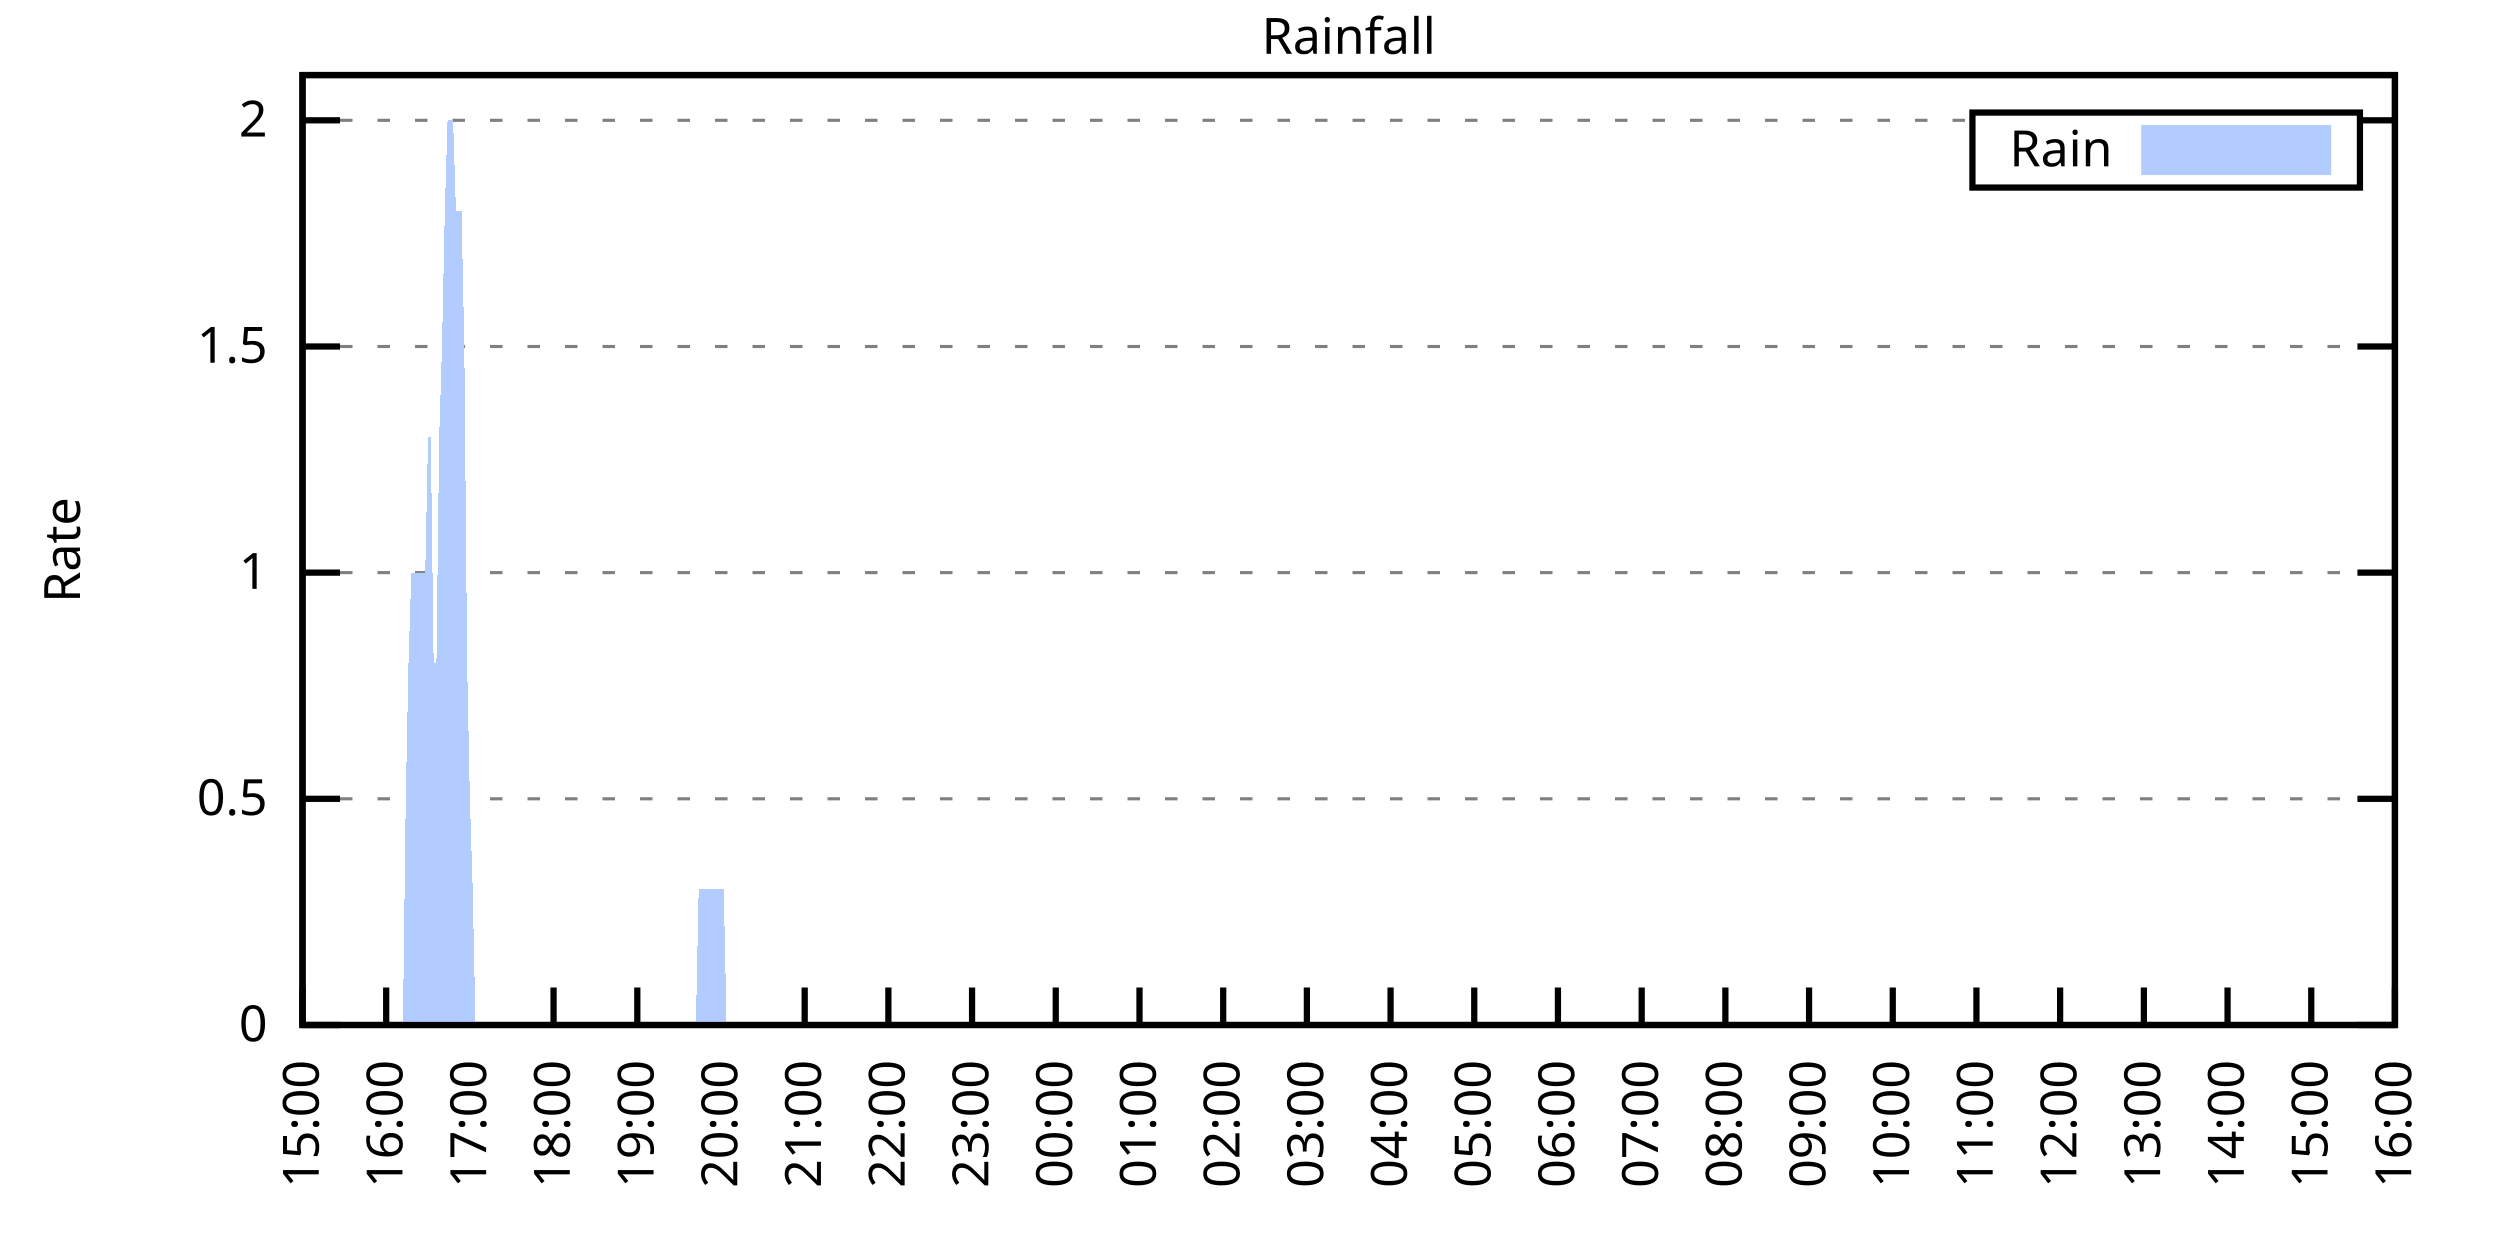
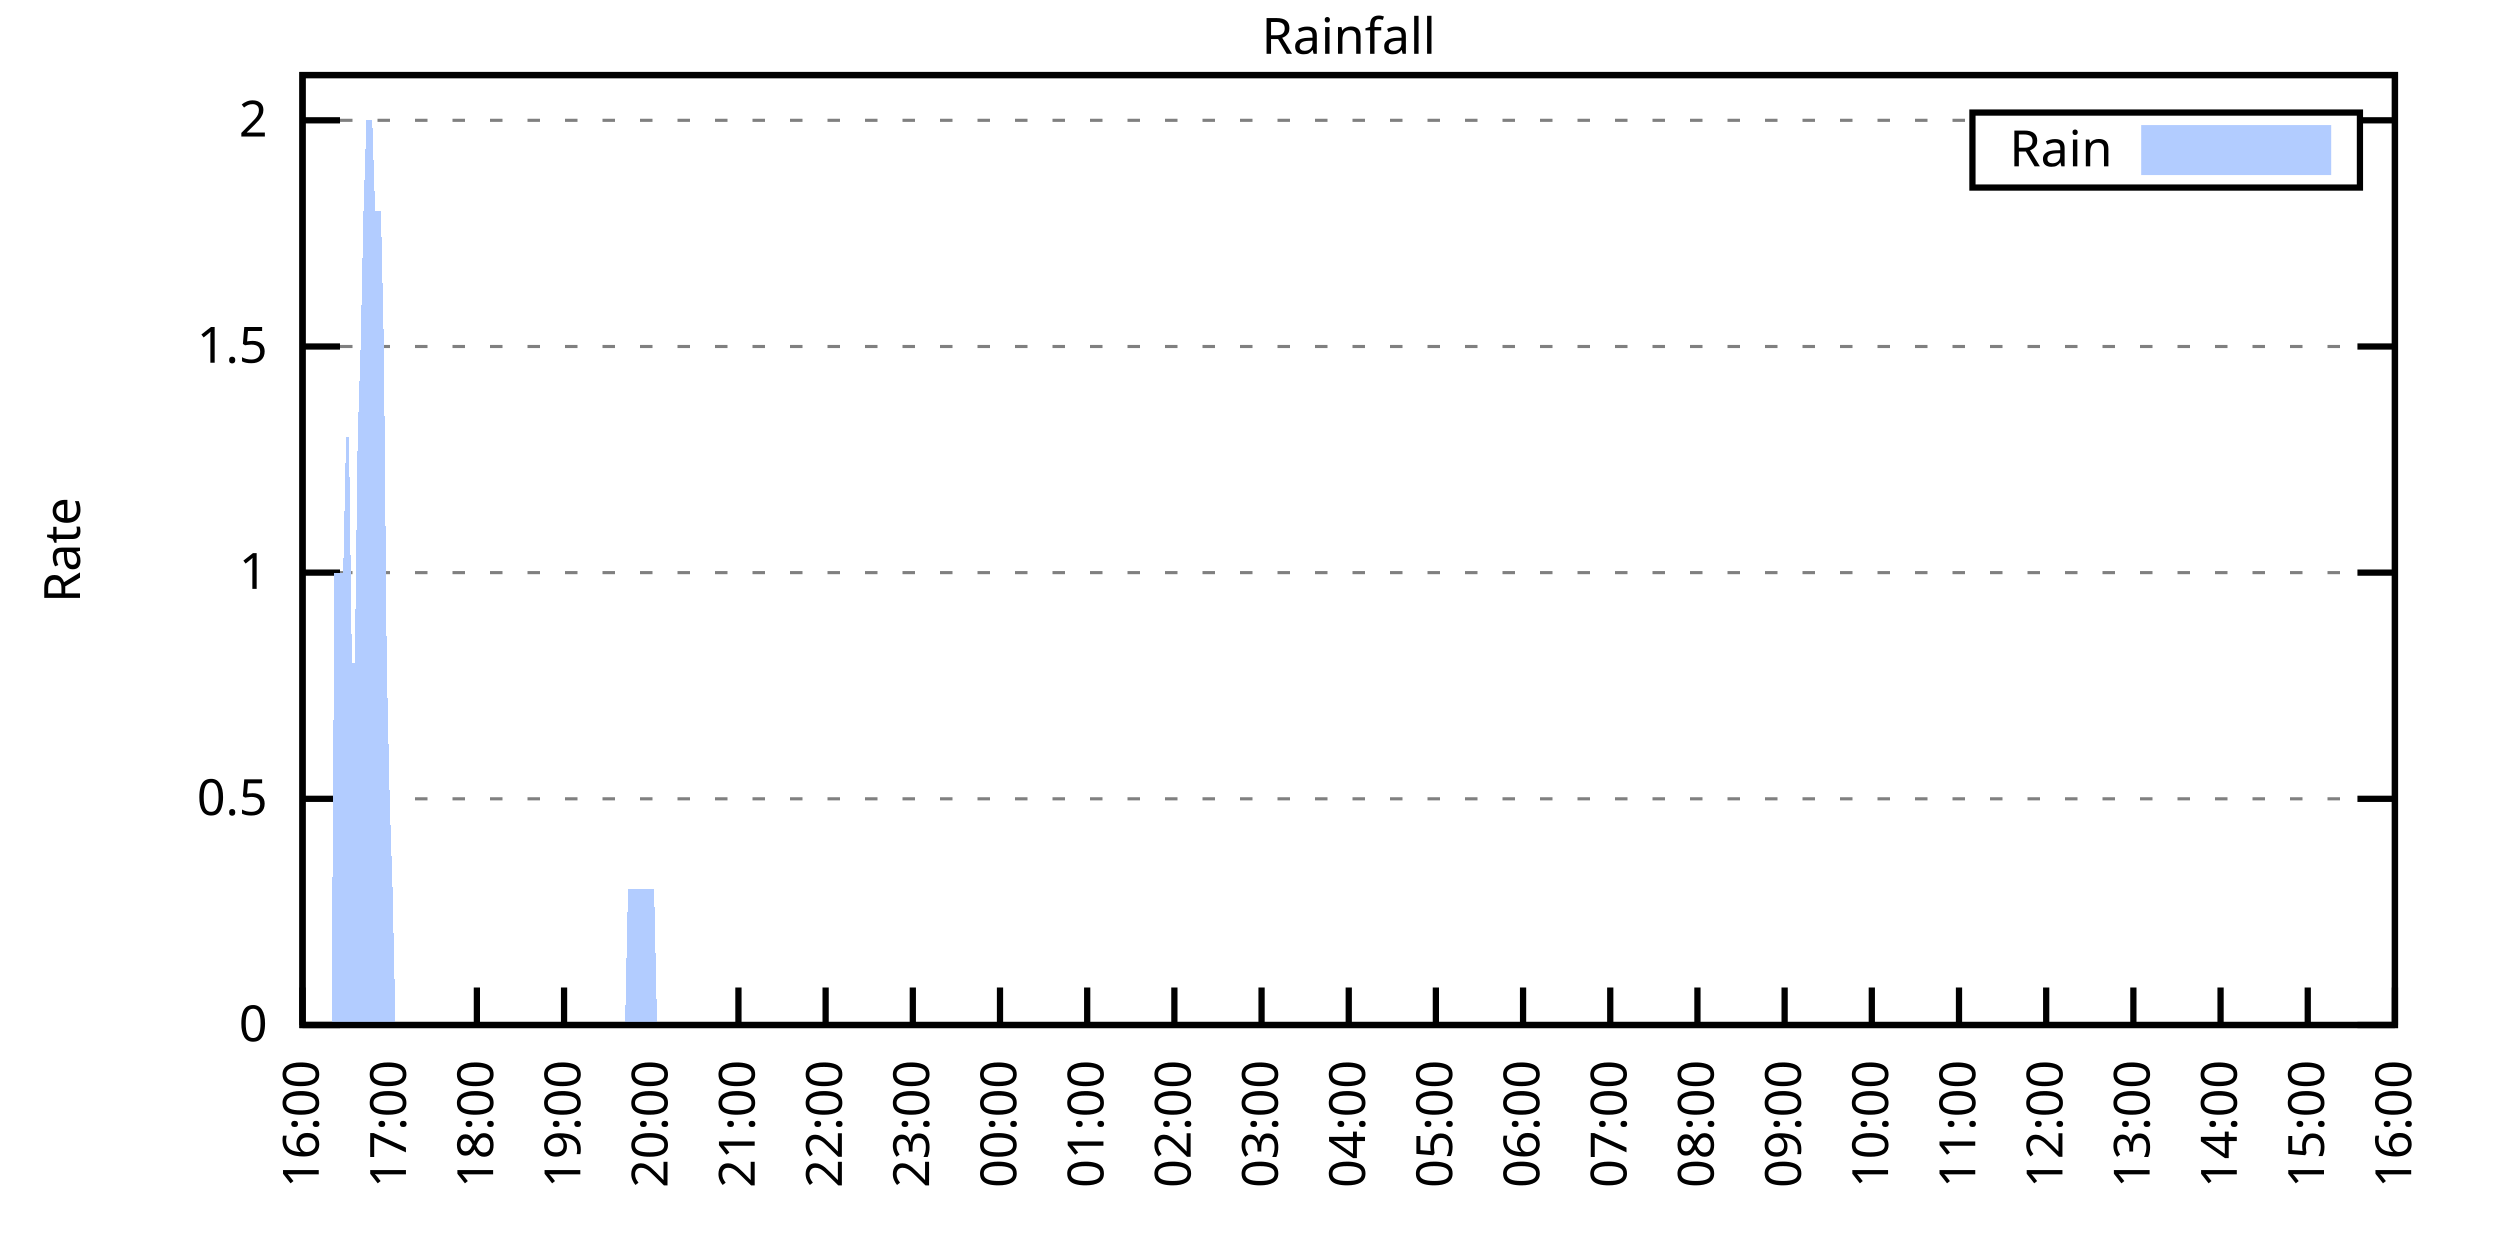
<svg xmlns="http://www.w3.org/2000/svg" xmlns:xlink="http://www.w3.org/1999/xlink" width="400" height="200" viewBox="0 0 400 200">
  <g id="gnuplot_canvas">
    <rect x="0" y="0" width="400" height="200" fill="none" />
    <defs>
      <circle id="gpDot" r="0.5" stroke-width="0.5" stroke="currentColor" />
      <path id="gpPt0" stroke-width="0.333" stroke="currentColor" d="M-1,0 h2 M0,-1 v2" />
      <path id="gpPt1" stroke-width="0.333" stroke="currentColor" d="M-1,-1 L1,1 M1,-1 L-1,1" />
      <path id="gpPt2" stroke-width="0.333" stroke="currentColor" d="M-1,0 L1,0 M0,-1 L0,1 M-1,-1 L1,1 M-1,1 L1,-1" />
      <rect id="gpPt3" stroke-width="0.333" stroke="currentColor" x="-1" y="-1" width="2" height="2" />
      <rect id="gpPt4" stroke-width="0.333" stroke="currentColor" fill="currentColor" x="-1" y="-1" width="2" height="2" />
      <circle id="gpPt5" stroke-width="0.333" stroke="currentColor" cx="0" cy="0" r="1" />
      <use xlink:href="#gpPt5" id="gpPt6" fill="currentColor" stroke="none" />
      <path id="gpPt7" stroke-width="0.333" stroke="currentColor" d="M0,-1.33 L-1.33,0.67 L1.33,0.67 z" />
      <use xlink:href="#gpPt7" id="gpPt8" fill="currentColor" stroke="none" />
      <use xlink:href="#gpPt7" id="gpPt9" stroke="currentColor" transform="rotate(180)" />
      <use xlink:href="#gpPt9" id="gpPt10" fill="currentColor" stroke="none" />
      <use xlink:href="#gpPt3" id="gpPt11" stroke="currentColor" transform="rotate(45)" />
      <use xlink:href="#gpPt11" id="gpPt12" fill="currentColor" stroke="none" />
      <path id="gpPt13" stroke-width="0.333" stroke="currentColor" d="M0,1.330 L1.265,0.411 L0.782,-1.067 L-0.782,-1.076 L-1.265,0.411 z" />
      <use xlink:href="#gpPt13" id="gpPt14" fill="currentColor" stroke="none" />
      <filter id="textbox" filterUnits="objectBoundingBox" x="0" y="0" height="1" width="1">
        <feFlood flood-color="white" flood-opacity="1" result="bgnd" />
        <feComposite in="SourceGraphic" in2="bgnd" operator="atop" />
      </filter>
      <filter id="greybox" filterUnits="objectBoundingBox" x="0" y="0" height="1" width="1">
        <feFlood flood-color="lightgrey" flood-opacity="1" result="grey" />
        <feComposite in="SourceGraphic" in2="grey" operator="atop" />
      </filter>
    </defs>
    <g fill="none" color="white" stroke="currentColor" stroke-width="1.00" stroke-linecap="butt" stroke-linejoin="miter">
</g>
    <g fill="none" color="black" stroke="currentColor" stroke-width="1.00" stroke-linecap="butt" stroke-linejoin="miter">
      <g stroke="none" shape-rendering="crispEdges">
        <polygon fill="rgb(255, 255, 255)" points="48.40,164.00 383.18,164.00 383.18,12.02 48.40,12.02 " />
      </g>
    </g>
    <g fill="none" color="black" stroke="currentColor" stroke-width="1.00" stroke-linecap="butt" stroke-linejoin="miter">
</g>
    <g fill="none" color="black" stroke="black" stroke-width="0.50" stroke-linecap="butt" stroke-linejoin="miter">
</g>
    <g fill="none" color="gray" stroke="currentColor" stroke-width="0.50" stroke-linecap="butt" stroke-linejoin="miter">
      <path stroke="gray" stroke-dasharray="2,4" class="gridline" d="M48.40,164.00 L383.19,164.00  " />
    </g>
    <g fill="none" color="gray" stroke="gray" stroke-width="1.00" stroke-linecap="butt" stroke-linejoin="miter">
</g>
    <g fill="none" color="black" stroke="currentColor" stroke-width="1.00" stroke-linecap="butt" stroke-linejoin="miter">
      <path stroke="black" d="M48.40,164.00 L54.40,164.00 M383.19,164.00 L377.19,164.00  " />
      <g transform="translate(42.80,166.60)" stroke="none" fill="black" font-family="Sans" font-size="8.00" text-anchor="end">
        <text>
          <tspan font-family="Sans"> 0</tspan>
        </text>
      </g>
    </g>
    <g fill="none" color="black" stroke="currentColor" stroke-width="1.00" stroke-linecap="butt" stroke-linejoin="miter">
</g>
    <g fill="none" color="black" stroke="black" stroke-width="0.50" stroke-linecap="butt" stroke-linejoin="miter">
</g>
    <g fill="none" color="gray" stroke="currentColor" stroke-width="0.50" stroke-linecap="butt" stroke-linejoin="miter">
      <path stroke="gray" stroke-dasharray="2,4" class="gridline" d="M48.40,127.81 L383.19,127.81  " />
    </g>
    <g fill="none" color="gray" stroke="gray" stroke-width="1.00" stroke-linecap="butt" stroke-linejoin="miter">
</g>
    <g fill="none" color="black" stroke="currentColor" stroke-width="1.00" stroke-linecap="butt" stroke-linejoin="miter">
      <path stroke="black" d="M48.40,127.81 L54.40,127.81 M383.19,127.81 L377.19,127.81  " />
      <g transform="translate(42.80,130.41)" stroke="none" fill="black" font-family="Sans" font-size="8.00" text-anchor="end">
        <text>
          <tspan font-family="Sans"> 0.5</tspan>
        </text>
      </g>
    </g>
    <g fill="none" color="black" stroke="currentColor" stroke-width="1.00" stroke-linecap="butt" stroke-linejoin="miter">
</g>
    <g fill="none" color="black" stroke="black" stroke-width="0.50" stroke-linecap="butt" stroke-linejoin="miter">
</g>
    <g fill="none" color="gray" stroke="currentColor" stroke-width="0.50" stroke-linecap="butt" stroke-linejoin="miter">
      <path stroke="gray" stroke-dasharray="2,4" class="gridline" d="M48.40,91.62 L383.19,91.62  " />
    </g>
    <g fill="none" color="gray" stroke="gray" stroke-width="1.00" stroke-linecap="butt" stroke-linejoin="miter">
</g>
    <g fill="none" color="black" stroke="currentColor" stroke-width="1.00" stroke-linecap="butt" stroke-linejoin="miter">
      <path stroke="black" d="M48.40,91.62 L54.40,91.62 M383.19,91.62 L377.19,91.62  " />
      <g transform="translate(42.80,94.22)" stroke="none" fill="black" font-family="Sans" font-size="8.00" text-anchor="end">
        <text>
          <tspan font-family="Sans"> 1</tspan>
        </text>
      </g>
    </g>
    <g fill="none" color="black" stroke="currentColor" stroke-width="1.00" stroke-linecap="butt" stroke-linejoin="miter">
</g>
    <g fill="none" color="black" stroke="black" stroke-width="0.50" stroke-linecap="butt" stroke-linejoin="miter">
</g>
    <g fill="none" color="gray" stroke="currentColor" stroke-width="0.50" stroke-linecap="butt" stroke-linejoin="miter">
      <path stroke="gray" stroke-dasharray="2,4" class="gridline" d="M48.40,55.44 L383.19,55.44  " />
    </g>
    <g fill="none" color="gray" stroke="gray" stroke-width="1.00" stroke-linecap="butt" stroke-linejoin="miter">
</g>
    <g fill="none" color="black" stroke="currentColor" stroke-width="1.00" stroke-linecap="butt" stroke-linejoin="miter">
      <path stroke="black" d="M48.40,55.44 L54.40,55.44 M383.19,55.44 L377.19,55.44  " />
      <g transform="translate(42.80,58.04)" stroke="none" fill="black" font-family="Sans" font-size="8.00" text-anchor="end">
        <text>
          <tspan font-family="Sans"> 1.5</tspan>
        </text>
      </g>
    </g>
    <g fill="none" color="black" stroke="currentColor" stroke-width="1.00" stroke-linecap="butt" stroke-linejoin="miter">
</g>
    <g fill="none" color="black" stroke="black" stroke-width="0.50" stroke-linecap="butt" stroke-linejoin="miter">
</g>
    <g fill="none" color="gray" stroke="currentColor" stroke-width="0.50" stroke-linecap="butt" stroke-linejoin="miter">
      <path stroke="gray" stroke-dasharray="2,4" class="gridline" d="M48.40,19.25 L315.59,19.25 M377.59,19.25 L383.19,19.25  " />
    </g>
    <g fill="none" color="gray" stroke="gray" stroke-width="1.00" stroke-linecap="butt" stroke-linejoin="miter">
</g>
    <g fill="none" color="black" stroke="currentColor" stroke-width="1.00" stroke-linecap="butt" stroke-linejoin="miter">
      <path stroke="black" d="M48.40,19.25 L54.40,19.25 M383.19,19.25 L377.19,19.25  " />
      <g transform="translate(42.80,21.85)" stroke="none" fill="black" font-family="Sans" font-size="8.00" text-anchor="end">
        <text>
          <tspan font-family="Sans"> 2</tspan>
        </text>
      </g>
    </g>
    <g fill="none" color="black" stroke="currentColor" stroke-width="1.00" stroke-linecap="butt" stroke-linejoin="miter">
      <path stroke="black" d="M48.40,164.00 L48.40,158.00  " />
      <g transform="translate(51.00,169.60) rotate(270.00)" stroke="none" fill="black" font-family="Sans" font-size="8.00" text-anchor="end">
        <text>
-           <tspan font-family="Sans">15:00</tspan>
-         </text>
-       </g>
-     </g>
-     <g fill="none" color="black" stroke="currentColor" stroke-width="1.00" stroke-linecap="butt" stroke-linejoin="miter">
-       <path stroke="black" d="M61.79,164.00 L61.79,158.00  " />
-       <g transform="translate(64.39,169.60) rotate(270.00)" stroke="none" fill="black" font-family="Sans" font-size="8.00" text-anchor="end">
-         <text>
          <tspan font-family="Sans">16:00</tspan>
        </text>
      </g>
    </g>
    <g fill="none" color="black" stroke="currentColor" stroke-width="1.00" stroke-linecap="butt" stroke-linejoin="miter">
-       <path stroke="black" d="M75.18,164.00 L75.18,158.00  " />
-       <g transform="translate(77.78,169.60) rotate(270.00)" stroke="none" fill="black" font-family="Sans" font-size="8.00" text-anchor="end">
+       <path stroke="black" d="M62.35,164.00 L62.35,158.00  " />
+       <g transform="translate(64.95,169.60) rotate(270.00)" stroke="none" fill="black" font-family="Sans" font-size="8.00" text-anchor="end">
        <text>
          <tspan font-family="Sans">17:00</tspan>
        </text>
      </g>
    </g>
    <g fill="none" color="black" stroke="currentColor" stroke-width="1.00" stroke-linecap="butt" stroke-linejoin="miter">
-       <path stroke="black" d="M88.57,164.00 L88.57,158.00  " />
-       <g transform="translate(91.17,169.60) rotate(270.00)" stroke="none" fill="black" font-family="Sans" font-size="8.00" text-anchor="end">
+       <path stroke="black" d="M76.30,164.00 L76.30,158.00  " />
+       <g transform="translate(78.90,169.60) rotate(270.00)" stroke="none" fill="black" font-family="Sans" font-size="8.00" text-anchor="end">
        <text>
          <tspan font-family="Sans">18:00</tspan>
        </text>
      </g>
    </g>
    <g fill="none" color="black" stroke="currentColor" stroke-width="1.00" stroke-linecap="butt" stroke-linejoin="miter">
-       <path stroke="black" d="M101.97,164.00 L101.97,158.00  " />
-       <g transform="translate(104.57,169.60) rotate(270.00)" stroke="none" fill="black" font-family="Sans" font-size="8.00" text-anchor="end">
+       <path stroke="black" d="M90.25,164.00 L90.25,158.00  " />
+       <g transform="translate(92.85,169.60) rotate(270.00)" stroke="none" fill="black" font-family="Sans" font-size="8.00" text-anchor="end">
        <text>
          <tspan font-family="Sans">19:00</tspan>
        </text>
      </g>
    </g>
    <g fill="none" color="black" stroke="currentColor" stroke-width="1.00" stroke-linecap="butt" stroke-linejoin="miter">
-       <path stroke="black" d="M115.36,164.00 L115.36,158.00  " />
-       <g transform="translate(117.96,169.60) rotate(270.00)" stroke="none" fill="black" font-family="Sans" font-size="8.00" text-anchor="end">
+       <path stroke="black" d="M104.20,164.00 L104.20,158.00  " />
+       <g transform="translate(106.80,169.60) rotate(270.00)" stroke="none" fill="black" font-family="Sans" font-size="8.00" text-anchor="end">
        <text>
          <tspan font-family="Sans">20:00</tspan>
        </text>
      </g>
    </g>
    <g fill="none" color="black" stroke="currentColor" stroke-width="1.00" stroke-linecap="butt" stroke-linejoin="miter">
-       <path stroke="black" d="M128.75,164.00 L128.75,158.00  " />
-       <g transform="translate(131.35,169.60) rotate(270.00)" stroke="none" fill="black" font-family="Sans" font-size="8.00" text-anchor="end">
+       <path stroke="black" d="M118.15,164.00 L118.15,158.00  " />
+       <g transform="translate(120.75,169.60) rotate(270.00)" stroke="none" fill="black" font-family="Sans" font-size="8.00" text-anchor="end">
        <text>
          <tspan font-family="Sans">21:00</tspan>
        </text>
      </g>
    </g>
    <g fill="none" color="black" stroke="currentColor" stroke-width="1.00" stroke-linecap="butt" stroke-linejoin="miter">
-       <path stroke="black" d="M142.14,164.00 L142.14,158.00  " />
-       <g transform="translate(144.74,169.60) rotate(270.00)" stroke="none" fill="black" font-family="Sans" font-size="8.00" text-anchor="end">
+       <path stroke="black" d="M132.10,164.00 L132.10,158.00  " />
+       <g transform="translate(134.70,169.60) rotate(270.00)" stroke="none" fill="black" font-family="Sans" font-size="8.00" text-anchor="end">
        <text>
          <tspan font-family="Sans">22:00</tspan>
        </text>
      </g>
    </g>
    <g fill="none" color="black" stroke="currentColor" stroke-width="1.00" stroke-linecap="butt" stroke-linejoin="miter">
-       <path stroke="black" d="M155.53,164.00 L155.53,158.00  " />
-       <g transform="translate(158.13,169.60) rotate(270.00)" stroke="none" fill="black" font-family="Sans" font-size="8.00" text-anchor="end">
+       <path stroke="black" d="M146.05,164.00 L146.05,158.00  " />
+       <g transform="translate(148.65,169.60) rotate(270.00)" stroke="none" fill="black" font-family="Sans" font-size="8.00" text-anchor="end">
        <text>
          <tspan font-family="Sans">23:00</tspan>
        </text>
      </g>
    </g>
    <g fill="none" color="black" stroke="currentColor" stroke-width="1.00" stroke-linecap="butt" stroke-linejoin="miter">
-       <path stroke="black" d="M168.92,164.00 L168.92,158.00  " />
-       <g transform="translate(171.52,169.60) rotate(270.00)" stroke="none" fill="black" font-family="Sans" font-size="8.00" text-anchor="end">
+       <path stroke="black" d="M160.00,164.00 L160.00,158.00  " />
+       <g transform="translate(162.60,169.60) rotate(270.00)" stroke="none" fill="black" font-family="Sans" font-size="8.00" text-anchor="end">
        <text>
          <tspan font-family="Sans">00:00</tspan>
        </text>
      </g>
    </g>
    <g fill="none" color="black" stroke="currentColor" stroke-width="1.00" stroke-linecap="butt" stroke-linejoin="miter">
-       <path stroke="black" d="M182.32,164.00 L182.32,158.00  " />
-       <g transform="translate(184.92,169.60) rotate(270.00)" stroke="none" fill="black" font-family="Sans" font-size="8.00" text-anchor="end">
+       <path stroke="black" d="M173.95,164.00 L173.95,158.00  " />
+       <g transform="translate(176.55,169.60) rotate(270.00)" stroke="none" fill="black" font-family="Sans" font-size="8.00" text-anchor="end">
        <text>
          <tspan font-family="Sans">01:00</tspan>
        </text>
      </g>
    </g>
    <g fill="none" color="black" stroke="currentColor" stroke-width="1.00" stroke-linecap="butt" stroke-linejoin="miter">
-       <path stroke="black" d="M195.71,164.00 L195.71,158.00  " />
-       <g transform="translate(198.31,169.60) rotate(270.00)" stroke="none" fill="black" font-family="Sans" font-size="8.00" text-anchor="end">
+       <path stroke="black" d="M187.90,164.00 L187.90,158.00  " />
+       <g transform="translate(190.50,169.60) rotate(270.00)" stroke="none" fill="black" font-family="Sans" font-size="8.00" text-anchor="end">
        <text>
          <tspan font-family="Sans">02:00</tspan>
        </text>
      </g>
    </g>
    <g fill="none" color="black" stroke="currentColor" stroke-width="1.00" stroke-linecap="butt" stroke-linejoin="miter">
-       <path stroke="black" d="M209.10,164.00 L209.10,158.00  " />
-       <g transform="translate(211.70,169.60) rotate(270.00)" stroke="none" fill="black" font-family="Sans" font-size="8.00" text-anchor="end">
+       <path stroke="black" d="M201.85,164.00 L201.85,158.00  " />
+       <g transform="translate(204.45,169.60) rotate(270.00)" stroke="none" fill="black" font-family="Sans" font-size="8.00" text-anchor="end">
        <text>
          <tspan font-family="Sans">03:00</tspan>
        </text>
      </g>
    </g>
    <g fill="none" color="black" stroke="currentColor" stroke-width="1.00" stroke-linecap="butt" stroke-linejoin="miter">
-       <path stroke="black" d="M222.49,164.00 L222.49,158.00  " />
-       <g transform="translate(225.09,169.60) rotate(270.00)" stroke="none" fill="black" font-family="Sans" font-size="8.00" text-anchor="end">
+       <path stroke="black" d="M215.80,164.00 L215.80,158.00  " />
+       <g transform="translate(218.40,169.60) rotate(270.00)" stroke="none" fill="black" font-family="Sans" font-size="8.00" text-anchor="end">
        <text>
          <tspan font-family="Sans">04:00</tspan>
        </text>
      </g>
    </g>
    <g fill="none" color="black" stroke="currentColor" stroke-width="1.00" stroke-linecap="butt" stroke-linejoin="miter">
-       <path stroke="black" d="M235.88,164.00 L235.88,158.00  " />
-       <g transform="translate(238.48,169.60) rotate(270.00)" stroke="none" fill="black" font-family="Sans" font-size="8.00" text-anchor="end">
+       <path stroke="black" d="M229.74,164.00 L229.74,158.00  " />
+       <g transform="translate(232.34,169.60) rotate(270.00)" stroke="none" fill="black" font-family="Sans" font-size="8.00" text-anchor="end">
        <text>
          <tspan font-family="Sans">05:00</tspan>
        </text>
      </g>
    </g>
    <g fill="none" color="black" stroke="currentColor" stroke-width="1.00" stroke-linecap="butt" stroke-linejoin="miter">
-       <path stroke="black" d="M249.27,164.00 L249.27,158.00  " />
-       <g transform="translate(251.87,169.60) rotate(270.00)" stroke="none" fill="black" font-family="Sans" font-size="8.00" text-anchor="end">
+       <path stroke="black" d="M243.69,164.00 L243.69,158.00  " />
+       <g transform="translate(246.29,169.60) rotate(270.00)" stroke="none" fill="black" font-family="Sans" font-size="8.00" text-anchor="end">
        <text>
          <tspan font-family="Sans">06:00</tspan>
        </text>
      </g>
    </g>
    <g fill="none" color="black" stroke="currentColor" stroke-width="1.00" stroke-linecap="butt" stroke-linejoin="miter">
-       <path stroke="black" d="M262.67,164.00 L262.67,158.00  " />
-       <g transform="translate(265.27,169.60) rotate(270.00)" stroke="none" fill="black" font-family="Sans" font-size="8.00" text-anchor="end">
+       <path stroke="black" d="M257.64,164.00 L257.64,158.00  " />
+       <g transform="translate(260.24,169.60) rotate(270.00)" stroke="none" fill="black" font-family="Sans" font-size="8.00" text-anchor="end">
        <text>
          <tspan font-family="Sans">07:00</tspan>
        </text>
      </g>
    </g>
    <g fill="none" color="black" stroke="currentColor" stroke-width="1.00" stroke-linecap="butt" stroke-linejoin="miter">
-       <path stroke="black" d="M276.06,164.00 L276.06,158.00  " />
-       <g transform="translate(278.66,169.60) rotate(270.00)" stroke="none" fill="black" font-family="Sans" font-size="8.00" text-anchor="end">
+       <path stroke="black" d="M271.59,164.00 L271.59,158.00  " />
+       <g transform="translate(274.19,169.60) rotate(270.00)" stroke="none" fill="black" font-family="Sans" font-size="8.00" text-anchor="end">
        <text>
          <tspan font-family="Sans">08:00</tspan>
        </text>
      </g>
    </g>
    <g fill="none" color="black" stroke="currentColor" stroke-width="1.00" stroke-linecap="butt" stroke-linejoin="miter">
-       <path stroke="black" d="M289.45,164.00 L289.45,158.00  " />
-       <g transform="translate(292.05,169.60) rotate(270.00)" stroke="none" fill="black" font-family="Sans" font-size="8.00" text-anchor="end">
+       <path stroke="black" d="M285.54,164.00 L285.54,158.00  " />
+       <g transform="translate(288.14,169.60) rotate(270.00)" stroke="none" fill="black" font-family="Sans" font-size="8.00" text-anchor="end">
        <text>
          <tspan font-family="Sans">09:00</tspan>
        </text>
      </g>
    </g>
    <g fill="none" color="black" stroke="currentColor" stroke-width="1.00" stroke-linecap="butt" stroke-linejoin="miter">
-       <path stroke="black" d="M302.84,164.00 L302.84,158.00  " />
-       <g transform="translate(305.44,169.60) rotate(270.00)" stroke="none" fill="black" font-family="Sans" font-size="8.00" text-anchor="end">
+       <path stroke="black" d="M299.49,164.00 L299.49,158.00  " />
+       <g transform="translate(302.09,169.60) rotate(270.00)" stroke="none" fill="black" font-family="Sans" font-size="8.00" text-anchor="end">
        <text>
          <tspan font-family="Sans">10:00</tspan>
        </text>
      </g>
    </g>
    <g fill="none" color="black" stroke="currentColor" stroke-width="1.00" stroke-linecap="butt" stroke-linejoin="miter">
-       <path stroke="black" d="M316.23,164.00 L316.23,158.00  " />
-       <g transform="translate(318.83,169.60) rotate(270.00)" stroke="none" fill="black" font-family="Sans" font-size="8.00" text-anchor="end">
+       <path stroke="black" d="M313.44,164.00 L313.44,158.00  " />
+       <g transform="translate(316.04,169.60) rotate(270.00)" stroke="none" fill="black" font-family="Sans" font-size="8.00" text-anchor="end">
        <text>
          <tspan font-family="Sans">11:00</tspan>
        </text>
      </g>
    </g>
    <g fill="none" color="black" stroke="currentColor" stroke-width="1.00" stroke-linecap="butt" stroke-linejoin="miter">
-       <path stroke="black" d="M329.62,164.00 L329.62,158.00  " />
-       <g transform="translate(332.22,169.60) rotate(270.00)" stroke="none" fill="black" font-family="Sans" font-size="8.00" text-anchor="end">
+       <path stroke="black" d="M327.39,164.00 L327.39,158.00  " />
+       <g transform="translate(329.99,169.60) rotate(270.00)" stroke="none" fill="black" font-family="Sans" font-size="8.00" text-anchor="end">
        <text>
          <tspan font-family="Sans">12:00</tspan>
        </text>
      </g>
    </g>
    <g fill="none" color="black" stroke="currentColor" stroke-width="1.00" stroke-linecap="butt" stroke-linejoin="miter">
-       <path stroke="black" d="M343.02,164.00 L343.02,158.00  " />
-       <g transform="translate(345.62,169.60) rotate(270.00)" stroke="none" fill="black" font-family="Sans" font-size="8.00" text-anchor="end">
+       <path stroke="black" d="M341.34,164.00 L341.34,158.00  " />
+       <g transform="translate(343.94,169.60) rotate(270.00)" stroke="none" fill="black" font-family="Sans" font-size="8.00" text-anchor="end">
        <text>
          <tspan font-family="Sans">13:00</tspan>
        </text>
      </g>
    </g>
    <g fill="none" color="black" stroke="currentColor" stroke-width="1.00" stroke-linecap="butt" stroke-linejoin="miter">
-       <path stroke="black" d="M356.41,164.00 L356.41,158.00  " />
-       <g transform="translate(359.01,169.60) rotate(270.00)" stroke="none" fill="black" font-family="Sans" font-size="8.00" text-anchor="end">
+       <path stroke="black" d="M355.29,164.00 L355.29,158.00  " />
+       <g transform="translate(357.89,169.60) rotate(270.00)" stroke="none" fill="black" font-family="Sans" font-size="8.00" text-anchor="end">
        <text>
          <tspan font-family="Sans">14:00</tspan>
        </text>
      </g>
    </g>
    <g fill="none" color="black" stroke="currentColor" stroke-width="1.00" stroke-linecap="butt" stroke-linejoin="miter">
-       <path stroke="black" d="M369.80,164.00 L369.80,158.00  " />
-       <g transform="translate(372.40,169.60) rotate(270.00)" stroke="none" fill="black" font-family="Sans" font-size="8.00" text-anchor="end">
+       <path stroke="black" d="M369.24,164.00 L369.24,158.00  " />
+       <g transform="translate(371.84,169.60) rotate(270.00)" stroke="none" fill="black" font-family="Sans" font-size="8.00" text-anchor="end">
        <text>
          <tspan font-family="Sans">15:00</tspan>
        </text>
      </g>
    </g>
    <g fill="none" color="black" stroke="currentColor" stroke-width="1.00" stroke-linecap="butt" stroke-linejoin="miter">
      <path stroke="black" d="M383.19,164.00 L383.19,158.00  " />
      <g transform="translate(385.79,169.60) rotate(270.00)" stroke="none" fill="black" font-family="Sans" font-size="8.00" text-anchor="end">
        <text>
          <tspan font-family="Sans">16:00</tspan>
        </text>
      </g>
    </g>
    <g fill="none" color="black" stroke="currentColor" stroke-width="1.00" stroke-linecap="butt" stroke-linejoin="miter">
</g>
    <g fill="none" color="black" stroke="currentColor" stroke-width="1.00" stroke-linecap="butt" stroke-linejoin="miter">
      <path stroke="black" d="M48.40,12.01 L48.40,164.00 L383.19,164.00 L383.19,12.01 L48.40,12.01 Z  " />
    </g>
    <g fill="none" color="black" stroke="currentColor" stroke-width="1.00" stroke-linecap="butt" stroke-linejoin="miter">
</g>
    <g fill="none" color="black" stroke="currentColor" stroke-width="1.00" stroke-linecap="butt" stroke-linejoin="miter">
      <path stroke="black" d="M315.59,30.01 L315.59,18.01 L377.59,18.01 L377.59,30.01 L315.59,30.01 Z  " />
    </g>
    <g id="Rainfall_plot_1">
      <g fill="none" color="white" stroke="black" stroke-width="2.00" stroke-linecap="butt" stroke-linejoin="miter">
</g>
      <g fill="none" color="black" stroke="currentColor" stroke-width="2.00" stroke-linecap="butt" stroke-linejoin="miter">
        <g transform="translate(337.99,26.61)" stroke="none" fill="black" font-family="Sans" font-size="8.00" text-anchor="end">
          <text>
            <tspan font-family="Sans">Rain</tspan>
          </text>
        </g>
      </g>
      <g fill="none" color="black" stroke="currentColor" stroke-width="2.00" stroke-linecap="butt" stroke-linejoin="miter">
        <g stroke="none" shape-rendering="crispEdges">
          <polygon fill="rgb(178, 204, 255)" points="343.59,27.01 371.99,27.01 371.99,21.01 343.59,21.01 " />
        </g>
        <path stroke="rgb(178, 204, 255)" d="M343.59,27.01 L371.99,27.01 L371.99,21.01 L343.59,21.01 L343.59,27.01 Z  " />
      </g>
      <g fill="none" color="black" stroke="currentColor" stroke-width="2.00" stroke-linecap="butt" stroke-linejoin="miter">
        <g stroke="none" shape-rendering="crispEdges">
-           <polygon fill="rgb(178, 204, 255)" points="58.67,164.00 59.11,164.00 59.56,164.00 60.01,164.00 60.45,164.00 60.90,164.00 61.35,164.00 61.79,164.00 62.24,164.00 62.68,164.00 63.13,164.00 63.58,164.00 64.02,164.00 64.47,164.00 64.92,127.81 65.36,106.10 65.81,91.62 66.26,91.62 66.70,91.62 67.15,91.62 67.59,91.62 68.04,91.62 68.49,69.91 68.93,69.91 69.38,106.10 69.83,106.10 70.27,69.91 70.72,55.44 71.17,33.72 71.61,19.25 72.06,19.25 72.50,19.25 72.95,33.72 73.40,33.72 73.84,33.72 74.29,55.44 74.74,106.10 75.18,127.81 75.63,142.29 76.08,164.00 76.52,164.00 76.97,164.00 77.42,164.00 77.86,164.00 78.31,164.00 78.75,164.00 79.20,164.00 79.65,164.00 80.09,164.00 80.54,164.00 80.99,164.00 81.43,164.00 81.88,164.00 82.33,164.00 82.77,164.00 83.22,164.00 83.66,164.00 84.11,164.00 84.56,164.00 85.00,164.00 85.45,164.00 85.90,164.00 86.34,164.00 86.79,164.00 87.24,164.00 87.68,164.00 88.13,164.00 88.57,164.00 89.02,164.00 89.47,164.00 89.91,164.00 90.36,164.00 90.81,164.00 91.25,164.00 91.70,164.00 92.15,164.00 92.59,164.00 93.04,164.00 93.49,164.00 93.93,164.00 94.38,164.00 94.82,164.00 95.27,164.00 95.72,164.00 96.16,164.00 96.61,164.00 97.06,164.00 97.50,164.00 97.95,164.00 98.40,164.00 98.84,164.00 99.29,164.00 99.73,164.00 100.18,164.00 100.63,164.00 101.07,164.00 101.52,164.00 101.97,164.00 102.41,164.00 102.86,164.00 103.31,164.00 103.75,164.00 104.20,164.00 104.64,164.00 105.09,164.00 105.54,164.00 105.98,164.00 106.43,164.00 106.88,164.00 107.32,164.00 107.77,164.00 108.22,164.00 108.66,164.00 109.11,164.00 109.55,164.00 110.00,164.00 110.45,164.00 110.89,164.00 111.34,164.00 111.79,142.29 112.23,142.29 112.68,142.29 113.13,142.29 113.57,142.29 114.02,142.29 114.47,142.29 114.91,142.29 115.36,142.29 115.80,142.29 116.25,164.00 116.70,164.00 117.14,164.00 117.59,164.00 118.04,164.00 118.48,164.00 118.93,164.00 119.38,164.00 119.82,164.00 120.27,164.00 120.71,164.00 121.16,164.00 121.61,164.00 122.05,164.00 122.50,164.00 122.95,164.00 123.39,164.00 123.84,164.00 124.29,164.00 124.73,164.00 125.18,164.00 125.62,164.00 126.07,164.00 126.52,164.00 126.96,164.00 127.41,164.00 127.86,164.00 128.30,164.00 128.75,164.00 129.20,164.00 129.64,164.00 130.09,164.00 130.54,164.00 130.98,164.00 131.43,164.00 131.87,164.00 132.32,164.00 132.77,164.00 133.21,164.00 133.66,164.00 134.11,164.00 134.55,164.00 135.00,164.00 135.45,164.00 135.89,164.00 136.34,164.00 136.78,164.00 137.23,164.00 137.68,164.00 138.12,164.00 138.57,164.00 139.02,164.00 139.46,164.00 139.91,164.00 140.36,164.00 140.80,164.00 141.25,164.00 141.69,164.00 142.14,164.00 142.59,164.00 143.03,164.00 143.48,164.00 143.93,164.00 144.37,164.00 144.82,164.00 145.27,164.00 145.71,164.00 146.16,164.00 146.61,164.00 147.05,164.00 147.50,164.00 147.94,164.00 148.39,164.00 148.84,164.00 149.28,164.00 149.73,164.00 150.18,164.00 150.62,164.00 151.07,164.00 151.52,164.00 151.96,164.00 152.41,164.00 152.85,164.00 153.30,164.00 153.75,164.00 154.19,164.00 154.64,164.00 155.09,164.00 155.53,164.00 155.98,164.00 156.43,164.00 156.87,164.00 157.32,164.00 157.76,164.00 158.21,164.00 158.66,164.00 159.10,164.00 159.55,164.00 160.00,164.00 160.44,164.00 160.89,164.00 161.34,164.00 161.78,164.00 162.23,164.00 162.67,164.00 163.12,164.00 163.57,164.00 164.01,164.00 164.46,164.00 164.91,164.00 165.35,164.00 165.80,164.00 166.25,164.00 166.69,164.00 167.14,164.00 167.59,164.00 168.03,164.00 168.48,164.00 168.92,164.00 169.37,164.00 169.82,164.00 170.26,164.00 170.71,164.00 171.16,164.00 171.60,164.00 172.05,164.00 172.50,164.00 172.94,164.00 173.39,164.00 173.83,164.00 174.28,164.00 174.73,164.00 175.17,164.00 175.62,164.00 176.07,164.00 176.51,164.00 176.96,164.00 177.41,164.00 177.85,164.00 178.30,164.00 178.74,164.00 179.19,164.00 179.64,164.00 180.08,164.00 180.53,164.00 180.98,164.00 181.42,164.00 181.87,164.00 182.32,164.00 182.76,164.00 183.21,164.00 183.66,164.00 184.10,164.00 184.55,164.00 184.99,164.00 185.44,164.00 185.89,164.00 186.33,164.00 186.78,164.00 187.23,164.00 187.67,164.00 188.12,164.00 188.57,164.00 189.01,164.00 189.46,164.00 189.90,164.00 190.35,164.00 190.80,164.00 191.24,164.00 191.69,164.00 192.14,164.00 192.58,164.00 193.03,164.00 193.48,164.00 193.92,164.00 194.37,164.00 194.81,164.00 195.26,164.00 195.71,164.00 196.15,164.00 196.60,164.00 197.05,164.00 197.49,164.00 197.94,164.00 198.39,164.00 198.83,164.00 199.28,164.00 199.73,164.00 200.17,164.00 200.62,164.00 201.06,164.00 201.51,164.00 201.96,164.00 202.40,164.00 202.85,164.00 203.30,164.00 203.74,164.00 204.19,164.00 204.64,164.00 205.08,164.00 205.53,164.00 205.97,164.00 206.42,164.00 206.87,164.00 207.31,164.00 207.76,164.00 208.21,164.00 208.65,164.00 209.10,164.00 209.55,164.00 209.99,164.00 210.44,164.00 210.88,164.00 211.33,164.00 211.78,164.00 212.22,164.00 212.67,164.00 213.12,164.00 213.56,164.00 214.01,164.00 214.46,164.00 214.90,164.00 215.35,164.00 215.80,164.00 216.24,164.00 216.69,164.00 217.13,164.00 217.58,164.00 218.03,164.00 218.47,164.00 218.92,164.00 219.37,164.00 219.81,164.00 220.26,164.00 220.71,164.00 221.15,164.00 221.60,164.00 222.04,164.00 222.49,164.00 222.94,164.00 223.38,164.00 223.83,164.00 224.28,164.00 224.72,164.00 225.17,164.00 225.62,164.00 226.06,164.00 226.51,164.00 226.95,164.00 227.40,164.00 227.85,164.00 228.29,164.00 228.74,164.00 229.19,164.00 229.63,164.00 230.08,164.00 230.53,164.00 230.97,164.00 231.42,164.00 231.86,164.00 232.31,164.00 232.76,164.00 233.20,164.00 233.65,164.00 234.10,164.00 234.54,164.00 234.99,164.00 235.44,164.00 235.88,164.00 236.33,164.00 236.78,164.00 237.22,164.00 237.67,164.00 238.11,164.00 238.56,164.00 239.01,164.00 239.45,164.00 239.90,164.00 240.35,164.00 240.79,164.00 241.24,164.00 241.69,164.00 242.13,164.00 242.58,164.00 243.02,164.00 243.47,164.00 243.92,164.00 244.36,164.00 244.81,164.00 245.26,164.00 245.70,164.00 246.15,164.00 246.60,164.00 247.04,164.00 247.49,164.00 247.93,164.00 248.38,164.00 248.83,164.00 249.27,164.00 249.72,164.00 250.17,164.00 250.61,164.00 251.06,164.00 251.51,164.00 251.95,164.00 252.40,164.00 252.85,164.00 253.29,164.00 253.74,164.00 254.18,164.00 254.63,164.00 255.08,164.00 255.52,164.00 255.97,164.00 256.42,164.00 256.86,164.00 257.31,164.00 257.76,164.00 258.20,164.00 258.65,164.00 259.09,164.00 259.54,164.00 259.99,164.00 260.43,164.00 260.88,164.00 261.33,164.00 261.77,164.00 262.22,164.00 262.67,164.00 263.11,164.00 263.56,164.00 264.00,164.00 264.45,164.00 264.90,164.00 265.34,164.00 265.79,164.00 266.24,164.00 266.68,164.00 267.13,164.00 267.58,164.00 268.02,164.00 268.47,164.00 268.92,164.00 269.36,164.00 269.81,164.00 270.25,164.00 270.70,164.00 271.15,164.00 271.59,164.00 272.04,164.00 272.49,164.00 272.93,164.00 273.38,164.00 273.83,164.00 274.27,164.00 274.72,164.00 275.16,164.00 275.61,164.00 276.06,164.00 276.50,164.00 276.95,164.00 277.40,164.00 277.84,164.00 278.29,164.00 278.74,164.00 279.18,164.00 279.63,164.00 280.07,164.00 280.52,164.00 280.97,164.00 281.41,164.00 281.86,164.00 282.31,164.00 282.75,164.00 283.20,164.00 283.65,164.00 284.09,164.00 284.54,164.00 284.98,164.00 285.43,164.00 285.88,164.00 286.32,164.00 286.77,164.00 287.22,164.00 287.66,164.00 288.11,164.00 288.56,164.00 289.00,164.00 289.45,164.00 289.90,164.00 290.34,164.00 290.79,164.00 291.23,164.00 291.68,164.00 292.13,164.00 292.57,164.00 293.02,164.00 293.47,164.00 293.91,164.00 294.36,164.00 294.81,164.00 295.25,164.00 295.70,164.00 296.14,164.00 296.59,164.00 297.04,164.00 297.48,164.00 297.93,164.00 298.38,164.00 298.82,164.00 299.27,164.00 299.72,164.00 300.16,164.00 300.61,164.00 301.05,164.00 301.50,164.00 301.95,164.00 302.39,164.00 302.84,164.00 303.29,164.00 303.73,164.00 304.18,164.00 304.63,164.00 305.07,164.00 305.52,164.00 305.97,164.00 306.41,164.00 306.86,164.00 307.30,164.00 307.75,164.00 308.20,164.00 308.64,164.00 309.09,164.00 309.54,164.00 309.98,164.00 310.43,164.00 310.88,164.00 311.32,164.00 311.77,164.00 312.21,164.00 312.66,164.00 313.11,164.00 313.55,164.00 314.00,164.00 314.45,164.00 314.89,164.00 315.34,164.00 315.79,164.00 316.23,164.00 316.68,164.00 317.12,164.00 317.57,164.00 318.02,164.00 318.46,164.00 318.91,164.00 319.36,164.00 319.80,164.00 320.25,164.00 320.70,164.00 321.14,164.00 321.59,164.00 322.04,164.00 322.48,164.00 322.93,164.00 323.37,164.00 323.82,164.00 324.27,164.00 324.71,164.00 325.16,164.00 325.61,164.00 326.05,164.00 326.50,164.00 326.95,164.00 327.39,164.00 327.84,164.00 328.28,164.00 328.73,164.00 329.18,164.00 329.62,164.00 330.07,164.00 330.52,164.00 330.96,164.00 331.41,164.00 331.86,164.00 332.30,164.00 332.75,164.00 333.19,164.00 333.64,164.00 334.09,164.00 334.53,164.00 334.98,164.00 335.43,164.00 335.87,164.00 336.32,164.00 336.77,164.00 337.21,164.00 337.66,164.00 338.10,164.00 338.55,164.00 339.00,164.00 339.44,164.00 339.89,164.00 340.34,164.00 340.78,164.00 341.23,164.00 341.68,164.00 342.12,164.00 342.57,164.00 343.02,164.00 343.46,164.00 343.91,164.00 344.35,164.00 344.80,164.00 345.25,164.00 345.69,164.00 346.14,164.00 346.59,164.00 347.03,164.00 347.48,164.00 347.93,164.00 348.37,164.00 348.82,164.00 349.26,164.00 349.71,164.00 350.16,164.00 350.60,164.00 351.05,164.00 351.50,164.00 351.94,164.00 352.39,164.00 352.84,164.00 353.28,164.00 353.73,164.00 354.17,164.00 354.62,164.00 355.07,164.00 355.51,164.00 355.96,164.00 356.41,164.00 356.85,164.00 357.30,164.00 357.75,164.00 358.19,164.00 358.64,164.00 359.09,164.00 359.53,164.00 359.98,164.00 360.42,164.00 360.87,164.00 361.32,164.00 361.76,164.00 362.21,164.00 362.66,164.00 363.10,164.00 363.55,164.00 364.00,164.00 364.44,164.00 364.89,164.00 365.33,164.00 365.78,164.00 366.23,164.00 366.67,164.00 367.12,164.00 367.57,164.00 368.01,164.00 368.46,164.00 368.91,164.00 369.35,164.00 369.80,164.00 370.24,164.00 370.69,164.00 371.14,164.00 371.58,164.00 372.03,164.00 372.48,164.00 372.92,164.00 373.37,164.00 373.82,164.00 374.26,164.00 374.71,164.00 375.16,164.00 375.60,164.00 376.05,164.00 376.49,164.00 376.94,164.00 377.39,164.00 377.83,164.00 378.28,164.00 378.73,164.00 379.17,164.00 379.62,164.00 379.62,164.00 58.67,164.00 " />
+           <polygon fill="rgb(178, 204, 255)" points="48.86,164.00 49.33,164.00 49.79,164.00 50.26,164.00 50.72,164.00 51.19,164.00 51.65,164.00 52.12,164.00 52.58,164.00 53.05,164.00 53.51,91.62 53.98,91.62 54.44,91.62 54.91,91.62 55.37,69.91 55.84,69.91 56.30,106.10 56.77,106.10 57.23,69.91 57.70,55.44 58.16,33.72 58.63,19.25 59.09,19.25 59.56,19.25 60.02,33.72 60.49,33.72 60.95,33.72 61.42,55.44 61.88,106.10 62.35,127.81 62.81,142.29 63.28,164.00 63.74,164.00 64.21,164.00 64.67,164.00 65.14,164.00 65.60,164.00 66.07,164.00 66.53,164.00 67.00,164.00 67.46,164.00 67.93,164.00 68.39,164.00 68.86,164.00 69.32,164.00 69.79,164.00 70.25,164.00 70.72,164.00 71.18,164.00 71.65,164.00 72.11,164.00 72.58,164.00 73.04,164.00 73.51,164.00 73.97,164.00 74.44,164.00 74.90,164.00 75.37,164.00 75.83,164.00 76.30,164.00 76.76,164.00 77.23,164.00 77.69,164.00 78.16,164.00 78.62,164.00 79.09,164.00 79.55,164.00 80.02,164.00 80.48,164.00 80.95,164.00 81.41,164.00 81.88,164.00 82.34,164.00 82.81,164.00 83.27,164.00 83.74,164.00 84.20,164.00 84.67,164.00 85.13,164.00 85.60,164.00 86.06,164.00 86.53,164.00 86.99,164.00 87.46,164.00 87.92,164.00 88.39,164.00 88.85,164.00 89.32,164.00 89.78,164.00 90.25,164.00 90.71,164.00 91.18,164.00 91.64,164.00 92.11,164.00 92.57,164.00 93.04,164.00 93.50,164.00 93.97,164.00 94.43,164.00 94.90,164.00 95.36,164.00 95.83,164.00 96.29,164.00 96.76,164.00 97.22,164.00 97.69,164.00 98.15,164.00 98.62,164.00 99.08,164.00 99.55,164.00 100.01,164.00 100.48,142.29 100.94,142.29 101.41,142.29 101.87,142.29 102.34,142.29 102.80,142.29 103.27,142.29 103.73,142.29 104.20,142.29 104.66,142.29 105.13,164.00 105.59,164.00 106.06,164.00 106.52,164.00 106.99,164.00 107.45,164.00 107.92,164.00 108.38,164.00 108.85,164.00 109.31,164.00 109.78,164.00 110.24,164.00 110.71,164.00 111.17,164.00 111.64,164.00 112.10,164.00 112.57,164.00 113.03,164.00 113.50,164.00 113.96,164.00 114.43,164.00 114.89,164.00 115.36,164.00 115.82,164.00 116.29,164.00 116.75,164.00 117.22,164.00 117.68,164.00 118.15,164.00 118.61,164.00 119.08,164.00 119.54,164.00 120.01,164.00 120.47,164.00 120.94,164.00 121.40,164.00 121.87,164.00 122.33,164.00 122.80,164.00 123.26,164.00 123.73,164.00 124.19,164.00 124.66,164.00 125.12,164.00 125.59,164.00 126.05,164.00 126.52,164.00 126.98,164.00 127.45,164.00 127.91,164.00 128.38,164.00 128.84,164.00 129.31,164.00 129.77,164.00 130.24,164.00 130.70,164.00 131.17,164.00 131.63,164.00 132.10,164.00 132.56,164.00 133.03,164.00 133.49,164.00 133.96,164.00 134.42,164.00 134.89,164.00 135.35,164.00 135.82,164.00 136.28,164.00 136.75,164.00 137.21,164.00 137.68,164.00 138.14,164.00 138.61,164.00 139.07,164.00 139.54,164.00 140.00,164.00 140.47,164.00 140.93,164.00 141.40,164.00 141.86,164.00 142.33,164.00 142.79,164.00 143.26,164.00 143.72,164.00 144.19,164.00 144.65,164.00 145.12,164.00 145.58,164.00 146.05,164.00 146.51,164.00 146.98,164.00 147.44,164.00 147.91,164.00 148.37,164.00 148.84,164.00 149.30,164.00 149.77,164.00 150.23,164.00 150.70,164.00 151.16,164.00 151.63,164.00 152.09,164.00 152.56,164.00 153.02,164.00 153.49,164.00 153.95,164.00 154.42,164.00 154.88,164.00 155.35,164.00 155.81,164.00 156.28,164.00 156.74,164.00 157.21,164.00 157.67,164.00 158.14,164.00 158.60,164.00 159.07,164.00 159.53,164.00 160.00,164.00 160.46,164.00 160.93,164.00 161.39,164.00 161.86,164.00 162.32,164.00 162.79,164.00 163.25,164.00 163.72,164.00 164.18,164.00 164.65,164.00 165.11,164.00 165.58,164.00 166.04,164.00 166.51,164.00 166.97,164.00 167.44,164.00 167.90,164.00 168.37,164.00 168.83,164.00 169.30,164.00 169.76,164.00 170.23,164.00 170.69,164.00 171.16,164.00 171.62,164.00 172.09,164.00 172.55,164.00 173.02,164.00 173.48,164.00 173.95,164.00 174.41,164.00 174.88,164.00 175.34,164.00 175.81,164.00 176.27,164.00 176.74,164.00 177.20,164.00 177.67,164.00 178.13,164.00 178.60,164.00 179.06,164.00 179.53,164.00 179.99,164.00 180.46,164.00 180.92,164.00 181.39,164.00 181.85,164.00 182.32,164.00 182.78,164.00 183.25,164.00 183.71,164.00 184.18,164.00 184.64,164.00 185.11,164.00 185.57,164.00 186.04,164.00 186.50,164.00 186.97,164.00 187.43,164.00 187.90,164.00 188.36,164.00 188.83,164.00 189.29,164.00 189.76,164.00 190.22,164.00 190.69,164.00 191.15,164.00 191.62,164.00 192.08,164.00 192.55,164.00 193.01,164.00 193.48,164.00 193.94,164.00 194.41,164.00 194.87,164.00 195.34,164.00 195.80,164.00 196.27,164.00 196.73,164.00 197.20,164.00 197.66,164.00 198.13,164.00 198.59,164.00 199.06,164.00 199.52,164.00 199.99,164.00 200.45,164.00 200.92,164.00 201.38,164.00 201.85,164.00 202.31,164.00 202.78,164.00 203.24,164.00 203.71,164.00 204.17,164.00 204.64,164.00 205.10,164.00 205.57,164.00 206.03,164.00 206.50,164.00 206.96,164.00 207.43,164.00 207.89,164.00 208.36,164.00 208.82,164.00 209.29,164.00 209.75,164.00 210.22,164.00 210.68,164.00 211.15,164.00 211.61,164.00 212.08,164.00 212.54,164.00 213.01,164.00 213.47,164.00 213.94,164.00 214.40,164.00 214.87,164.00 215.33,164.00 215.80,164.00 216.26,164.00 216.72,164.00 217.19,164.00 217.65,164.00 218.12,164.00 218.58,164.00 219.05,164.00 219.51,164.00 219.98,164.00 220.44,164.00 220.91,164.00 221.37,164.00 221.84,164.00 222.30,164.00 222.77,164.00 223.23,164.00 223.70,164.00 224.16,164.00 224.63,164.00 225.09,164.00 225.56,164.00 226.02,164.00 226.49,164.00 226.95,164.00 227.42,164.00 227.88,164.00 228.35,164.00 228.81,164.00 229.28,164.00 229.74,164.00 230.21,164.00 230.67,164.00 231.14,164.00 231.60,164.00 232.07,164.00 232.53,164.00 233.00,164.00 233.46,164.00 233.93,164.00 234.39,164.00 234.86,164.00 235.32,164.00 235.79,164.00 236.25,164.00 236.72,164.00 237.18,164.00 237.65,164.00 238.11,164.00 238.58,164.00 239.04,164.00 239.51,164.00 239.97,164.00 240.44,164.00 240.90,164.00 241.37,164.00 241.83,164.00 242.30,164.00 242.76,164.00 243.23,164.00 243.69,164.00 244.16,164.00 244.62,164.00 245.09,164.00 245.55,164.00 246.02,164.00 246.48,164.00 246.95,164.00 247.41,164.00 247.88,164.00 248.34,164.00 248.81,164.00 249.27,164.00 249.74,164.00 250.20,164.00 250.67,164.00 251.13,164.00 251.60,164.00 252.06,164.00 252.53,164.00 252.99,164.00 253.46,164.00 253.92,164.00 254.39,164.00 254.85,164.00 255.32,164.00 255.78,164.00 256.25,164.00 256.71,164.00 257.18,164.00 257.64,164.00 258.11,164.00 258.57,164.00 259.04,164.00 259.50,164.00 259.97,164.00 260.43,164.00 260.90,164.00 261.36,164.00 261.83,164.00 262.29,164.00 262.76,164.00 263.22,164.00 263.69,164.00 264.15,164.00 264.62,164.00 265.08,164.00 265.55,164.00 266.01,164.00 266.48,164.00 266.94,164.00 267.41,164.00 267.87,164.00 268.34,164.00 268.80,164.00 269.27,164.00 269.73,164.00 270.20,164.00 270.66,164.00 271.13,164.00 271.59,164.00 272.06,164.00 272.52,164.00 272.99,164.00 273.45,164.00 273.92,164.00 274.38,164.00 274.85,164.00 275.31,164.00 275.78,164.00 276.24,164.00 276.71,164.00 277.17,164.00 277.64,164.00 278.10,164.00 278.57,164.00 279.03,164.00 279.50,164.00 279.96,164.00 280.43,164.00 280.89,164.00 281.36,164.00 281.82,164.00 282.29,164.00 282.75,164.00 283.22,164.00 283.68,164.00 284.15,164.00 284.61,164.00 285.08,164.00 285.54,164.00 286.01,164.00 286.47,164.00 286.94,164.00 287.40,164.00 287.87,164.00 288.33,164.00 288.80,164.00 289.26,164.00 289.73,164.00 290.19,164.00 290.66,164.00 291.12,164.00 291.59,164.00 292.05,164.00 292.52,164.00 292.98,164.00 293.45,164.00 293.91,164.00 294.38,164.00 294.84,164.00 295.31,164.00 295.77,164.00 296.24,164.00 296.70,164.00 297.17,164.00 297.63,164.00 298.10,164.00 298.56,164.00 299.03,164.00 299.49,164.00 299.96,164.00 300.42,164.00 300.89,164.00 301.35,164.00 301.82,164.00 302.28,164.00 302.75,164.00 303.21,164.00 303.68,164.00 304.14,164.00 304.61,164.00 305.07,164.00 305.54,164.00 306.00,164.00 306.47,164.00 306.93,164.00 307.40,164.00 307.86,164.00 308.33,164.00 308.79,164.00 309.26,164.00 309.72,164.00 310.19,164.00 310.65,164.00 311.12,164.00 311.58,164.00 312.05,164.00 312.51,164.00 312.98,164.00 313.44,164.00 313.91,164.00 314.37,164.00 314.84,164.00 315.30,164.00 315.77,164.00 316.23,164.00 316.70,164.00 317.16,164.00 317.63,164.00 318.09,164.00 318.56,164.00 319.02,164.00 319.49,164.00 319.95,164.00 320.42,164.00 320.88,164.00 321.35,164.00 321.81,164.00 322.28,164.00 322.74,164.00 323.21,164.00 323.67,164.00 324.14,164.00 324.60,164.00 325.07,164.00 325.53,164.00 326.00,164.00 326.46,164.00 326.93,164.00 327.39,164.00 327.86,164.00 328.32,164.00 328.79,164.00 329.25,164.00 329.72,164.00 330.18,164.00 330.65,164.00 331.11,164.00 331.58,164.00 332.04,164.00 332.51,164.00 332.97,164.00 333.44,164.00 333.90,164.00 334.37,164.00 334.83,164.00 335.30,164.00 335.76,164.00 336.23,164.00 336.69,164.00 337.16,164.00 337.62,164.00 338.09,164.00 338.55,164.00 339.02,164.00 339.48,164.00 339.95,164.00 340.41,164.00 340.88,164.00 341.34,164.00 341.81,164.00 342.27,164.00 342.74,164.00 343.20,164.00 343.67,164.00 344.13,164.00 344.60,164.00 345.06,164.00 345.53,164.00 345.99,164.00 346.46,164.00 346.92,164.00 347.39,164.00 347.85,164.00 348.32,164.00 348.78,164.00 349.25,164.00 349.71,164.00 350.18,164.00 350.64,164.00 351.11,164.00 351.57,164.00 352.04,164.00 352.50,164.00 352.97,164.00 353.43,164.00 353.90,164.00 354.36,164.00 354.83,164.00 355.29,164.00 355.76,164.00 356.22,164.00 356.69,164.00 357.15,164.00 357.62,164.00 358.08,164.00 358.55,164.00 359.01,164.00 359.48,164.00 359.94,164.00 360.41,164.00 360.87,164.00 361.34,164.00 361.80,164.00 362.27,164.00 362.73,164.00 363.20,164.00 363.66,164.00 364.13,164.00 364.59,164.00 365.06,164.00 365.52,164.00 365.99,164.00 366.45,164.00 366.92,164.00 367.38,164.00 367.85,164.00 368.31,164.00 368.78,164.00 369.24,164.00 369.71,164.00 370.17,164.00 370.64,164.00 371.10,164.00 371.57,164.00 372.03,164.00 372.50,164.00 372.96,164.00 373.43,164.00 373.89,164.00 374.36,164.00 374.82,164.00 375.29,164.00 375.75,164.00 376.22,164.00 376.68,164.00 377.15,164.00 377.61,164.00 378.08,164.00 378.54,164.00 379.01,164.00 379.47,164.00 379.94,164.00 380.40,164.00 380.87,164.00 381.33,164.00 381.80,164.00 382.26,164.00 382.73,164.00 383.19,164.00 383.19,164.00 48.86,164.00 " />
        </g>
      </g>
    </g>
    <g fill="none" color="black" stroke="currentColor" stroke-width="2.00" stroke-linecap="butt" stroke-linejoin="miter">
</g>
    <g fill="none" color="black" stroke="black" stroke-width="1.00" stroke-linecap="butt" stroke-linejoin="miter">
</g>
    <g fill="none" color="black" stroke="currentColor" stroke-width="1.00" stroke-linecap="butt" stroke-linejoin="miter">
      <path stroke="black" d="M48.40,12.01 L48.40,164.00 L383.19,164.00 L383.19,12.01 L48.40,12.01 Z  " />
      <g transform="translate(12.80,88.01) rotate(270.00)" stroke="none" fill="black" font-family="Sans" font-size="8.00" text-anchor="middle">
        <text>
          <tspan font-family="Sans">Rate</tspan>
        </text>
      </g>
    </g>
    <g fill="none" color="black" stroke="currentColor" stroke-width="1.00" stroke-linecap="butt" stroke-linejoin="miter">
</g>
    <g fill="none" color="black" stroke="currentColor" stroke-width="1.00" stroke-linecap="butt" stroke-linejoin="miter">
      <g transform="translate(215.79,8.61)" stroke="none" fill="black" font-family="Sans" font-size="8.00" text-anchor="middle">
        <text>
          <tspan font-family="Sans">Rainfall</tspan>
        </text>
      </g>
    </g>
    <g fill="none" color="black" stroke="currentColor" stroke-width="1.00" stroke-linecap="butt" stroke-linejoin="miter">
</g>
  </g>
</svg>
